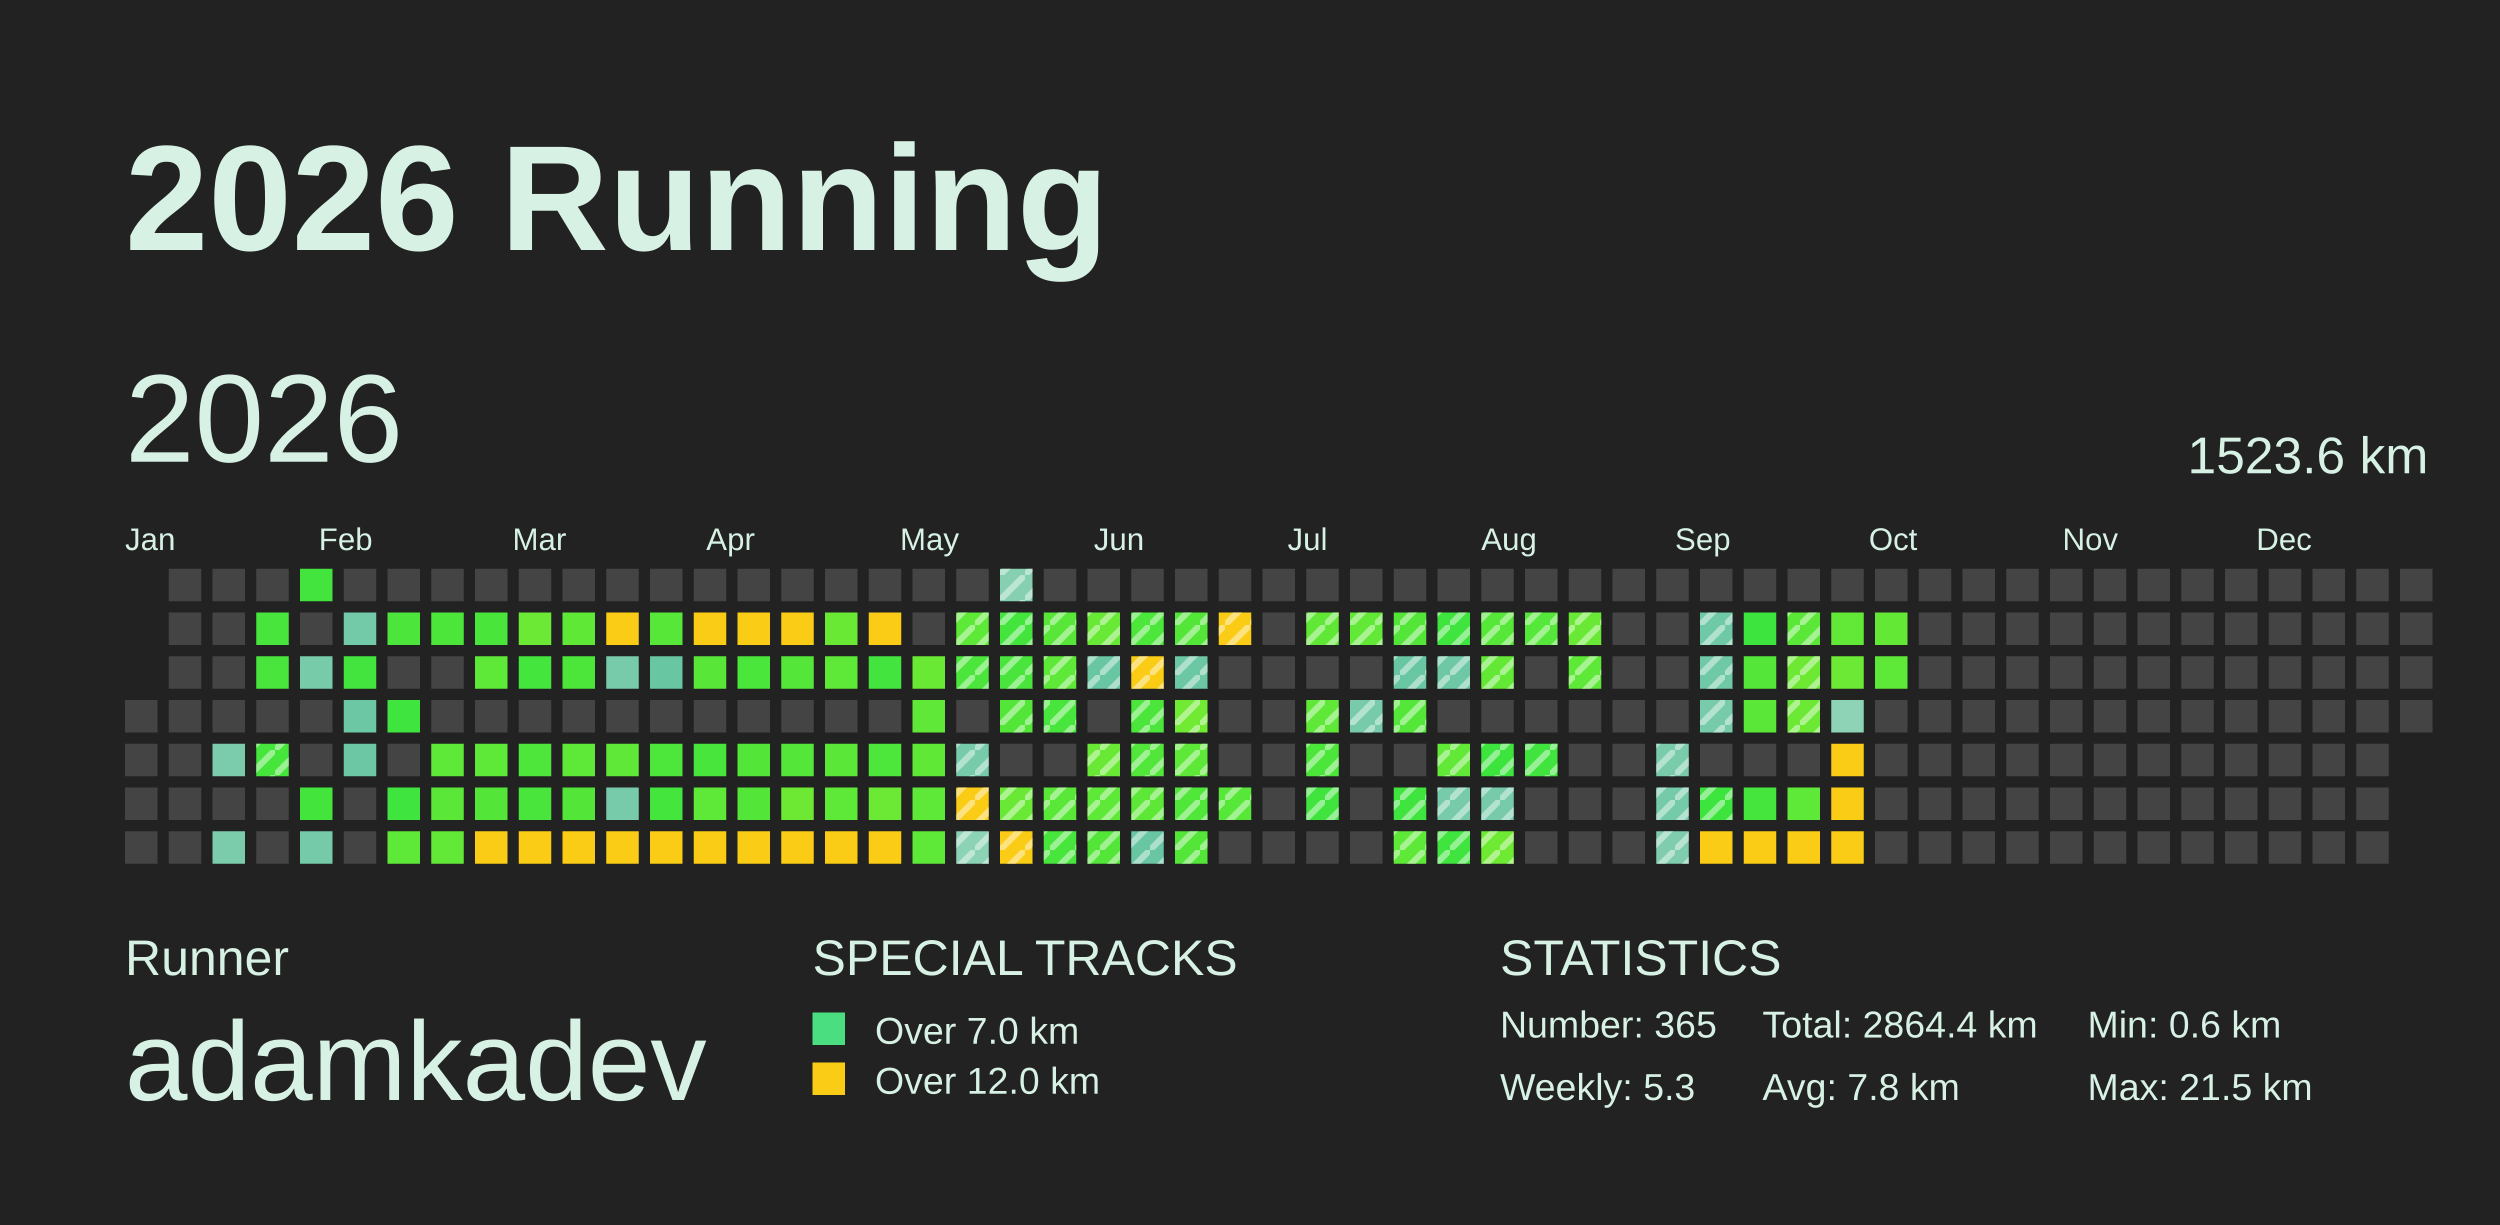
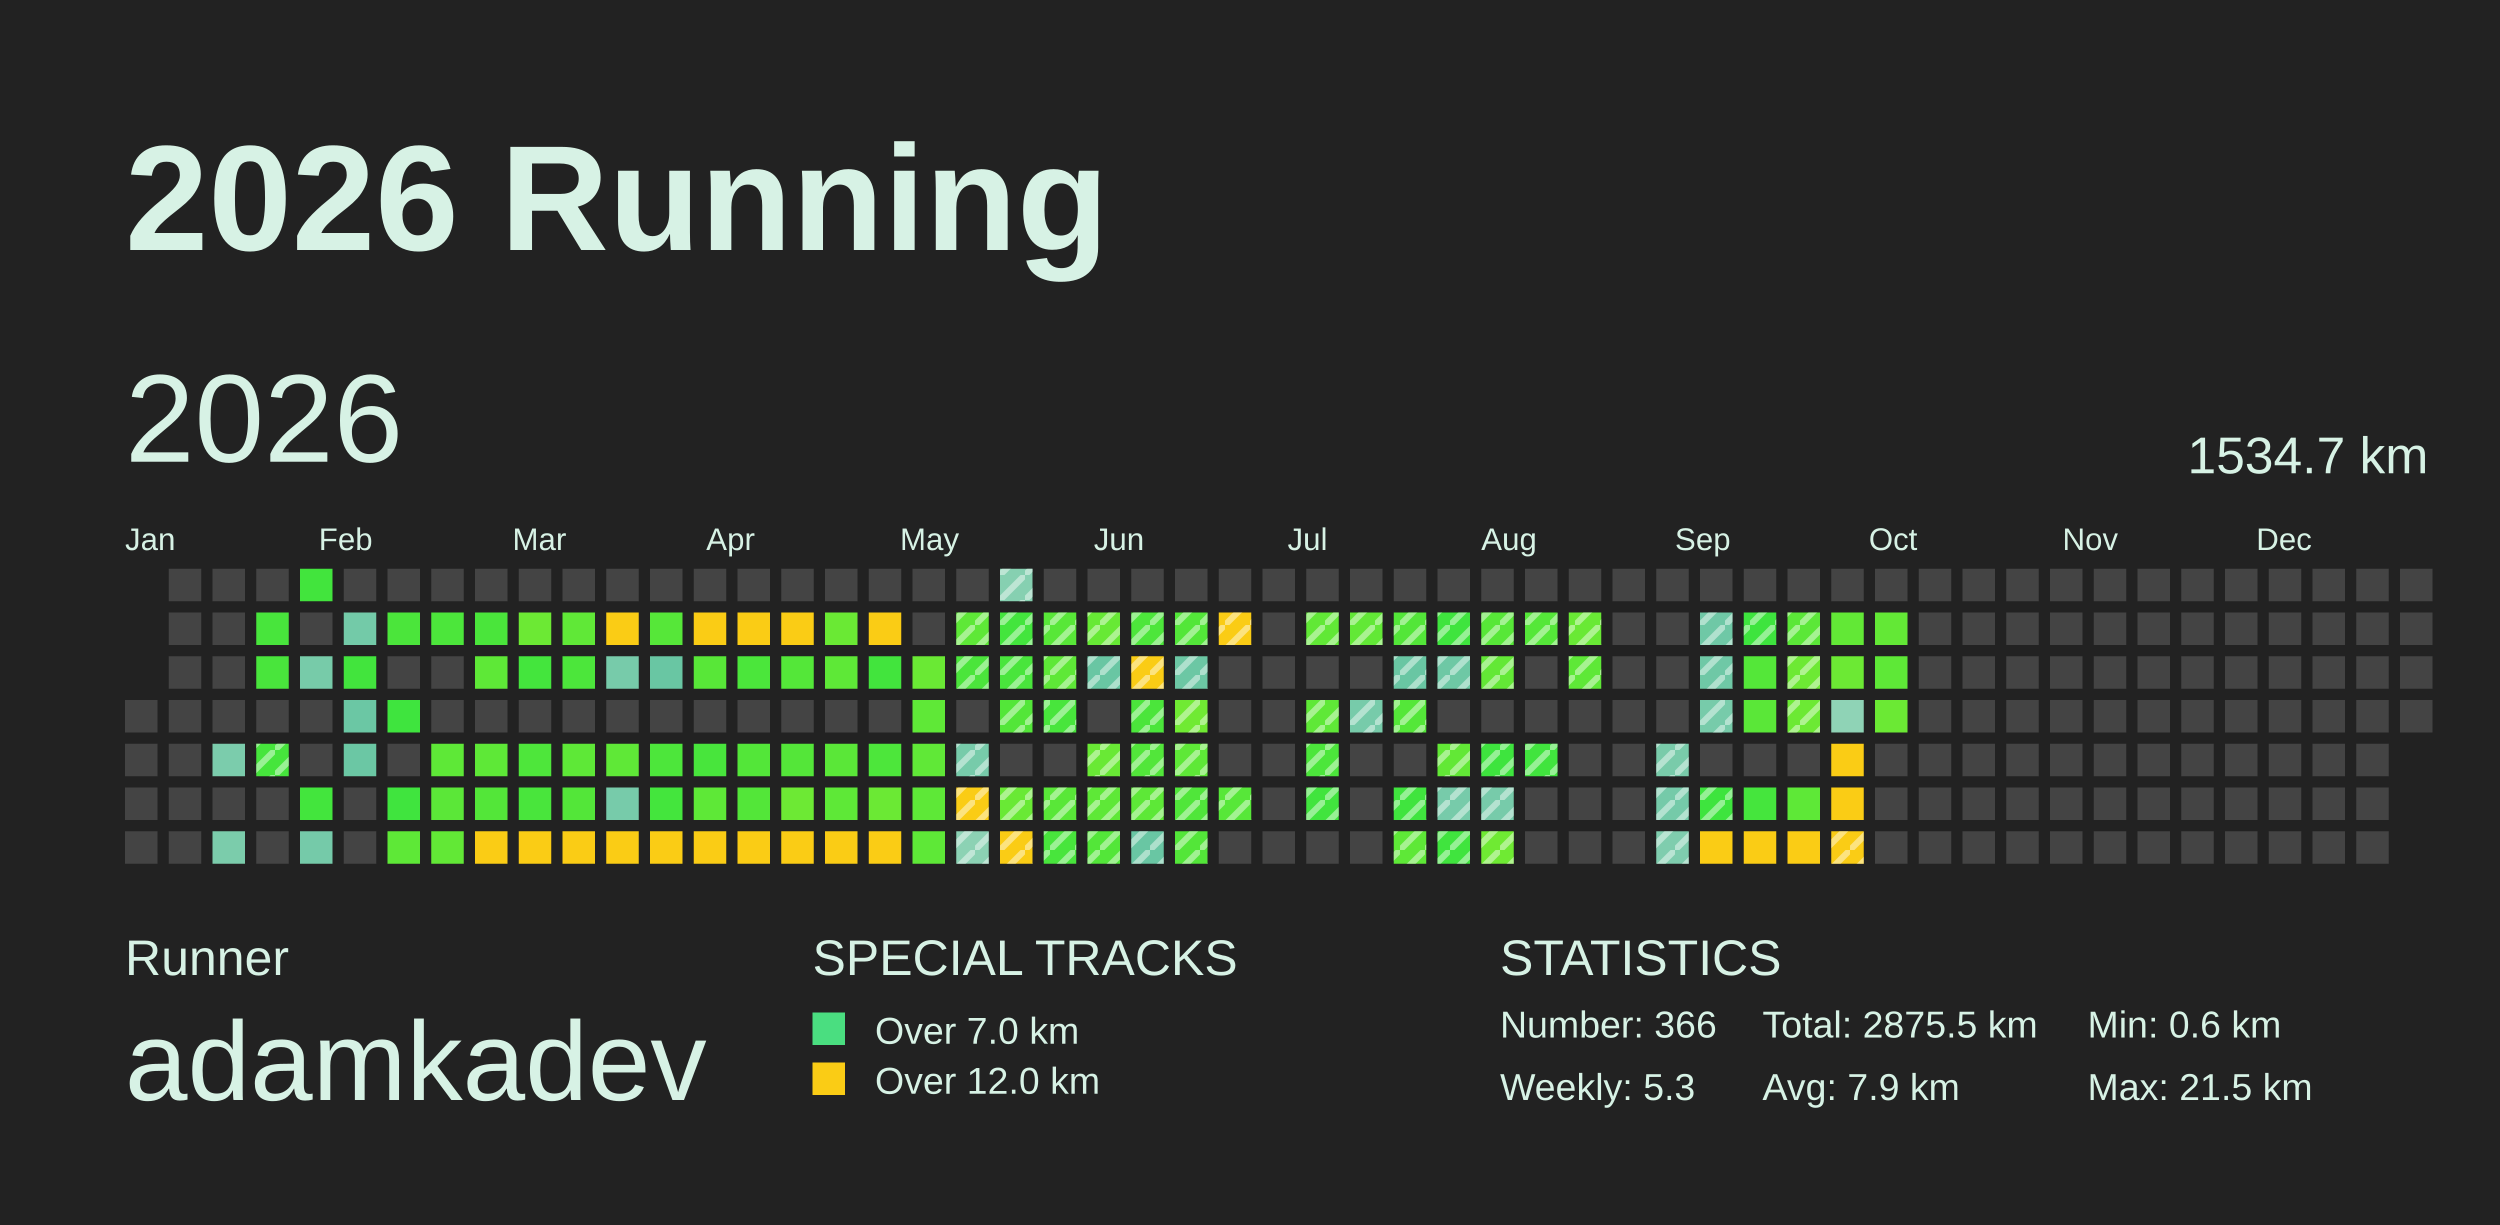
<svg xmlns="http://www.w3.org/2000/svg" baseProfile="full" height="98mm" version="1.1" viewBox="0,0,200,98" width="200mm">
  <defs>
    <pattern height="2" id="indoor-stripe" patternUnits="userSpaceOnUse" width="2">
      <line stroke="white" stroke-opacity="0.45" stroke-width="0.5" x1="0" x2="2" y1="2" y2="0" />
    </pattern>
  </defs>
  <rect fill="#222222" height="98" width="200" x="0" y="0" />
  <text fill="#D7F2E5" style="font-size:12px; font-family:Arial; font-weight:bold;" x="10" y="20">2026 Running</text>
  <text fill="#D7F2E5" style="font-size:4px; font-family:Arial" x="10" y="78">Runner</text>
  <text fill="#D7F2E5" style="font-size:9px; font-family:Arial" x="10" y="88">adamkadev</text>
  <text fill="#D7F2E5" style="font-size:4px; font-family:Arial" x="65" y="78">SPECIAL TRACKS</text>
  <rect fill="#4ADE80" height="2.6" width="2.6" x="65" y="81" />
  <text fill="#D7F2E5" style="font-size:3px; font-family:Arial" x="70" y="83.5">Over 7.0 km</text>
  <rect fill="#FACC15" height="2.6" width="2.6" x="65" y="85" />
  <text fill="#D7F2E5" style="font-size:3px; font-family:Arial" x="70" y="87.5">Over 12.0 km</text>
  <text fill="#D7F2E5" style="font-size:4px; font-family:Arial" x="120" y="78">STATISTICS</text>
-   <text fill="#D7F2E5" style="font-size:3px; font-family:Arial" x="120" y="83">Number: 365</text>
+   <text fill="#D7F2E5" style="font-size:3px; font-family:Arial" x="120" y="83">Number: 366</text>
  <text fill="#D7F2E5" style="font-size:3px; font-family:Arial" x="120" y="88">Weekly: 5.3</text>
-   <text fill="#D7F2E5" style="font-size:3px; font-family:Arial" x="141" y="83">Total: 2864.4 km</text>
-   <text fill="#D7F2E5" style="font-size:3px; font-family:Arial" x="141" y="88">Avg: 7.8 km</text>
+   <text fill="#D7F2E5" style="font-size:3px; font-family:Arial" x="141" y="83">Total: 2875.5 km</text>
+   <text fill="#D7F2E5" style="font-size:3px; font-family:Arial" x="141" y="88">Avg: 7.9 km</text>
  <text fill="#D7F2E5" style="font-size:3px; font-family:Arial" x="167" y="83">Min: 0.6 km</text>
  <text fill="#D7F2E5" style="font-size:3px; font-family:Arial" x="167" y="88">Max: 21.5 km</text>
  <text dominant-baseline="hanging" fill="#D7F2E5" style="font-size:10.0px; font-family:Arial;" x="10" y="30">2026</text>
-   <text dominant-baseline="hanging" fill="#D7F2E5" style="font-size:4.125px; font-family:Arial;" x="175" y="35">1523.6 km</text>
+   <text dominant-baseline="hanging" fill="#D7F2E5" style="font-size:4.125px; font-family:Arial;" x="175" y="35">1534.7 km</text>
  <text fill="#D7F2E5" style="font-size:2.5px; font-family:Arial" x="10.0" y="44">Jan</text>
  <text fill="#D7F2E5" style="font-size:2.5px; font-family:Arial" x="25.5" y="44">Feb</text>
  <text fill="#D7F2E5" style="font-size:2.5px; font-family:Arial" x="41.0" y="44">Mar</text>
  <text fill="#D7F2E5" style="font-size:2.5px; font-family:Arial" x="56.5" y="44">Apr</text>
  <text fill="#D7F2E5" style="font-size:2.5px; font-family:Arial" x="72.0" y="44">May</text>
  <text fill="#D7F2E5" style="font-size:2.5px; font-family:Arial" x="87.5" y="44">Jun</text>
  <text fill="#D7F2E5" style="font-size:2.5px; font-family:Arial" x="103.0" y="44">Jul</text>
  <text fill="#D7F2E5" style="font-size:2.5px; font-family:Arial" x="118.5" y="44">Aug</text>
  <text fill="#D7F2E5" style="font-size:2.5px; font-family:Arial" x="134.0" y="44">Sep</text>
  <text fill="#D7F2E5" style="font-size:2.5px; font-family:Arial" x="149.5" y="44">Oct</text>
  <text fill="#D7F2E5" style="font-size:2.5px; font-family:Arial" x="165.0" y="44">Nov</text>
  <text fill="#D7F2E5" style="font-size:2.5px; font-family:Arial" x="180.5" y="44">Dec</text>
  <rect fill="#444444" height="2.6" width="2.6" x="10.0" y="56.0" />
  <rect fill="#444444" height="2.6" width="2.6" x="10.0" y="59.5" />
  <rect fill="#444444" height="2.6" width="2.6" x="10.0" y="63.0" />
  <rect fill="#444444" height="2.6" width="2.6" x="10.0" y="66.5" />
  <rect fill="#444444" height="2.6" width="2.6" x="13.5" y="45.5" />
  <rect fill="#444444" height="2.6" width="2.6" x="13.5" y="49.0" />
  <rect fill="#444444" height="2.6" width="2.6" x="13.5" y="52.5" />
  <rect fill="#444444" height="2.6" width="2.6" x="13.5" y="56.0" />
  <rect fill="#444444" height="2.6" width="2.6" x="13.5" y="59.5" />
  <rect fill="#444444" height="2.6" width="2.6" x="13.5" y="63.0" />
  <rect fill="#444444" height="2.6" width="2.6" x="13.5" y="66.5" />
  <rect fill="#444444" height="2.6" width="2.6" x="17.0" y="45.5" />
  <rect fill="#444444" height="2.6" width="2.6" x="17.0" y="49.0" />
  <rect fill="#444444" height="2.6" width="2.6" x="17.0" y="52.5" />
  <rect fill="#444444" height="2.6" width="2.6" x="17.0" y="56.0" />
  <rect fill="#7bccac" height="2.6" width="2.6" x="17.0" y="59.5" />
  <rect fill="#444444" height="2.6" width="2.6" x="17.0" y="63.0" />
  <rect fill="#7bccab" height="2.6" width="2.6" x="17.0" y="66.5" />
  <rect fill="#444444" height="2.6" width="2.6" x="20.5" y="45.5" />
  <rect fill="#48e53c" height="2.6" width="2.6" x="20.5" y="49.0" />
  <rect fill="#49e53c" height="2.6" width="2.6" x="20.5" y="52.5" />
  <rect fill="#444444" height="2.6" width="2.6" x="20.5" y="56.0" />
  <rect fill="#46e53c" height="2.6" width="2.6" x="20.5" y="59.5" />
  <rect fill="url(#indoor-stripe)" height="2.6" style="pointer-events: none;" width="2.6" x="20.5" y="59.5" />
  <rect fill="#444444" height="2.6" width="2.6" x="20.5" y="63.0" />
  <rect fill="#444444" height="2.6" width="2.6" x="20.5" y="66.5" />
  <rect fill="#42e43d" height="2.6" width="2.6" x="24.0" y="45.5" />
  <rect fill="#444444" height="2.6" width="2.6" x="24.0" y="49.0" />
  <rect fill="#77cba9" height="2.6" width="2.6" x="24.0" y="52.5" />
  <rect fill="#444444" height="2.6" width="2.6" x="24.0" y="56.0" />
  <rect fill="#444444" height="2.6" width="2.6" x="24.0" y="59.5" />
  <rect fill="#43e53d" height="2.6" width="2.6" x="24.0" y="63.0" />
  <rect fill="#75caa9" height="2.6" width="2.6" x="24.0" y="66.5" />
  <rect fill="#444444" height="2.6" width="2.6" x="27.5" y="45.5" />
  <rect fill="#73caa8" height="2.6" width="2.6" x="27.5" y="49.0" />
  <rect fill="#42e43d" height="2.6" width="2.6" x="27.5" y="52.5" />
  <rect fill="#6bc7a4" height="2.6" width="2.6" x="27.5" y="56.0" />
  <rect fill="#6bc7a4" height="2.6" width="2.6" x="27.5" y="59.5" />
  <rect fill="#444444" height="2.6" width="2.6" x="27.5" y="63.0" />
  <rect fill="#444444" height="2.6" width="2.6" x="27.5" y="66.5" />
  <rect fill="#444444" height="2.6" width="2.6" x="31.0" y="45.5" />
  <rect fill="#4be53b" height="2.6" width="2.6" x="31.0" y="49.0" />
  <rect fill="#444444" height="2.6" width="2.6" x="31.0" y="52.5" />
  <rect fill="#3fe43e" height="2.6" width="2.6" x="31.0" y="56.0" />
  <rect fill="#444444" height="2.6" width="2.6" x="31.0" y="59.5" />
  <rect fill="#40e43e" height="2.6" width="2.6" x="31.0" y="63.0" />
  <rect fill="#5ee837" height="2.6" width="2.6" x="31.0" y="66.5" />
  <rect fill="#444444" height="2.6" width="2.6" x="34.5" y="45.5" />
  <rect fill="#4ce63b" height="2.6" width="2.6" x="34.5" y="49.0" />
  <rect fill="#444444" height="2.6" width="2.6" x="34.5" y="52.5" />
  <rect fill="#444444" height="2.6" width="2.6" x="34.5" y="56.0" />
  <rect fill="#5ee837" height="2.6" width="2.6" x="34.5" y="59.5" />
  <rect fill="#5be738" height="2.6" width="2.6" x="34.5" y="63.0" />
  <rect fill="#62e836" height="2.6" width="2.6" x="34.5" y="66.5" />
  <rect fill="#444444" height="2.6" width="2.6" x="38.0" y="45.5" />
  <rect fill="#4ae53b" height="2.6" width="2.6" x="38.0" y="49.0" />
  <rect fill="#5ee837" height="2.6" width="2.6" x="38.0" y="52.5" />
  <rect fill="#444444" height="2.6" width="2.6" x="38.0" y="56.0" />
  <rect fill="#5ee837" height="2.6" width="2.6" x="38.0" y="59.5" />
  <rect fill="#53e639" height="2.6" width="2.6" x="38.0" y="63.0" />
  <rect fill="#FACC15" height="2.6" width="2.6" x="38.0" y="66.5" />
  <rect fill="#444444" height="2.6" width="2.6" x="41.5" y="45.5" />
  <rect fill="#6ce934" height="2.6" width="2.6" x="41.5" y="49.0" />
  <rect fill="#44e53d" height="2.6" width="2.6" x="41.5" y="52.5" />
  <rect fill="#444444" height="2.6" width="2.6" x="41.5" y="56.0" />
  <rect fill="#4ee63b" height="2.6" width="2.6" x="41.5" y="59.5" />
  <rect fill="#49e53c" height="2.6" width="2.6" x="41.5" y="63.0" />
  <rect fill="#FACC15" height="2.6" width="2.6" x="41.5" y="66.5" />
  <rect fill="#444444" height="2.6" width="2.6" x="45.0" y="45.5" />
  <rect fill="#60e837" height="2.6" width="2.6" x="45.0" y="49.0" />
  <rect fill="#4ce63b" height="2.6" width="2.6" x="45.0" y="52.5" />
  <rect fill="#444444" height="2.6" width="2.6" x="45.0" y="56.0" />
  <rect fill="#5ee837" height="2.6" width="2.6" x="45.0" y="59.5" />
  <rect fill="#53e639" height="2.6" width="2.6" x="45.0" y="63.0" />
  <rect fill="#FACC15" height="2.6" width="2.6" x="45.0" y="66.5" />
  <rect fill="#444444" height="2.6" width="2.6" x="48.5" y="45.5" />
  <rect fill="#FACC15" height="2.6" width="2.6" x="48.5" y="49.0" />
  <rect fill="#77cbaa" height="2.6" width="2.6" x="48.5" y="52.5" />
  <rect fill="#444444" height="2.6" width="2.6" x="48.5" y="56.0" />
  <rect fill="#5fe837" height="2.6" width="2.6" x="48.5" y="59.5" />
  <rect fill="#77cbaa" height="2.6" width="2.6" x="48.5" y="63.0" />
  <rect fill="#FACC15" height="2.6" width="2.6" x="48.5" y="66.5" />
  <rect fill="#444444" height="2.6" width="2.6" x="52.0" y="45.5" />
  <rect fill="#56e739" height="2.6" width="2.6" x="52.0" y="49.0" />
  <rect fill="#69c6a3" height="2.6" width="2.6" x="52.0" y="52.5" />
  <rect fill="#444444" height="2.6" width="2.6" x="52.0" y="56.0" />
  <rect fill="#4de63b" height="2.6" width="2.6" x="52.0" y="59.5" />
  <rect fill="#44e53d" height="2.6" width="2.6" x="52.0" y="63.0" />
  <rect fill="#FACC15" height="2.6" width="2.6" x="52.0" y="66.5" />
  <rect fill="#444444" height="2.6" width="2.6" x="55.5" y="45.5" />
  <rect fill="#FACC15" height="2.6" width="2.6" x="55.5" y="49.0" />
  <rect fill="#58e738" height="2.6" width="2.6" x="55.5" y="52.5" />
  <rect fill="#444444" height="2.6" width="2.6" x="55.5" y="56.0" />
  <rect fill="#48e53c" height="2.6" width="2.6" x="55.5" y="59.5" />
  <rect fill="#5ee837" height="2.6" width="2.6" x="55.5" y="63.0" />
  <rect fill="#FACC15" height="2.6" width="2.6" x="55.5" y="66.5" />
  <rect fill="#444444" height="2.6" width="2.6" x="59.0" y="45.5" />
  <rect fill="#FACC15" height="2.6" width="2.6" x="59.0" y="49.0" />
  <rect fill="#4be63b" height="2.6" width="2.6" x="59.0" y="52.5" />
  <rect fill="#444444" height="2.6" width="2.6" x="59.0" y="56.0" />
  <rect fill="#53e639" height="2.6" width="2.6" x="59.0" y="59.5" />
  <rect fill="#53e639" height="2.6" width="2.6" x="59.0" y="63.0" />
  <rect fill="#FACC15" height="2.6" width="2.6" x="59.0" y="66.5" />
  <rect fill="#444444" height="2.6" width="2.6" x="62.5" y="45.5" />
  <rect fill="#FACC15" height="2.6" width="2.6" x="62.5" y="49.0" />
  <rect fill="#54e739" height="2.6" width="2.6" x="62.5" y="52.5" />
  <rect fill="#444444" height="2.6" width="2.6" x="62.5" y="56.0" />
  <rect fill="#54e639" height="2.6" width="2.6" x="62.5" y="59.5" />
  <rect fill="#6de934" height="2.6" width="2.6" x="62.5" y="63.0" />
  <rect fill="#FACC15" height="2.6" width="2.6" x="62.5" y="66.5" />
  <rect fill="#444444" height="2.6" width="2.6" x="66.0" y="45.5" />
  <rect fill="#6ae934" height="2.6" width="2.6" x="66.0" y="49.0" />
  <rect fill="#5ee837" height="2.6" width="2.6" x="66.0" y="52.5" />
  <rect fill="#444444" height="2.6" width="2.6" x="66.0" y="56.0" />
  <rect fill="#5ae738" height="2.6" width="2.6" x="66.0" y="59.5" />
  <rect fill="#5ee837" height="2.6" width="2.6" x="66.0" y="63.0" />
  <rect fill="#FACC15" height="2.6" width="2.6" x="66.0" y="66.5" />
  <rect fill="#444444" height="2.6" width="2.6" x="69.5" y="45.5" />
  <rect fill="#FACC15" height="2.6" width="2.6" x="69.5" y="49.0" />
  <rect fill="#42e43d" height="2.6" width="2.6" x="69.5" y="52.5" />
  <rect fill="#444444" height="2.6" width="2.6" x="69.5" y="56.0" />
  <rect fill="#4de63b" height="2.6" width="2.6" x="69.5" y="59.5" />
  <rect fill="#6be934" height="2.6" width="2.6" x="69.5" y="63.0" />
  <rect fill="#FACC15" height="2.6" width="2.6" x="69.5" y="66.5" />
  <rect fill="#444444" height="2.6" width="2.6" x="73.0" y="45.5" />
  <rect fill="#444444" height="2.6" width="2.6" x="73.0" y="49.0" />
  <rect fill="#6ae934" height="2.6" width="2.6" x="73.0" y="52.5" />
  <rect fill="#5fe837" height="2.6" width="2.6" x="73.0" y="56.0" />
  <rect fill="#60e837" height="2.6" width="2.6" x="73.0" y="59.5" />
  <rect fill="#5ee837" height="2.6" width="2.6" x="73.0" y="63.0" />
  <rect fill="#5ee837" height="2.6" width="2.6" x="73.0" y="66.5" />
  <rect fill="#444444" height="2.6" width="2.6" x="76.5" y="45.5" />
  <rect fill="#5ee837" height="2.6" width="2.6" x="76.5" y="49.0" />
  <rect fill="url(#indoor-stripe)" height="2.6" style="pointer-events: none;" width="2.6" x="76.5" y="49.0" />
  <rect fill="#4be53b" height="2.6" width="2.6" x="76.5" y="52.5" />
  <rect fill="url(#indoor-stripe)" height="2.6" style="pointer-events: none;" width="2.6" x="76.5" y="52.5" />
  <rect fill="#444444" height="2.6" width="2.6" x="76.5" y="56.0" />
  <rect fill="#77cbaa" height="2.6" width="2.6" x="76.5" y="59.5" />
  <rect fill="url(#indoor-stripe)" height="2.6" style="pointer-events: none;" width="2.6" x="76.5" y="59.5" />
  <rect fill="#FACC15" height="2.6" width="2.6" x="76.5" y="63.0" />
  <rect fill="url(#indoor-stripe)" height="2.6" style="pointer-events: none;" width="2.6" x="76.5" y="63.0" />
  <rect fill="#8cd2b4" height="2.6" width="2.6" x="76.5" y="66.5" />
  <rect fill="url(#indoor-stripe)" height="2.6" style="pointer-events: none;" width="2.6" x="76.5" y="66.5" />
  <rect fill="#86d0b1" height="2.6" width="2.6" x="80.0" y="45.5" />
  <rect fill="url(#indoor-stripe)" height="2.6" style="pointer-events: none;" width="2.6" x="80.0" y="45.5" />
  <rect fill="#43e53d" height="2.6" width="2.6" x="80.0" y="49.0" />
  <rect fill="url(#indoor-stripe)" height="2.6" style="pointer-events: none;" width="2.6" x="80.0" y="49.0" />
  <rect fill="#49e53c" height="2.6" width="2.6" x="80.0" y="52.5" />
  <rect fill="url(#indoor-stripe)" height="2.6" style="pointer-events: none;" width="2.6" x="80.0" y="52.5" />
  <rect fill="#53e639" height="2.6" width="2.6" x="80.0" y="56.0" />
  <rect fill="url(#indoor-stripe)" height="2.6" style="pointer-events: none;" width="2.6" x="80.0" y="56.0" />
  <rect fill="#444444" height="2.6" width="2.6" x="80.0" y="59.5" />
  <rect fill="#69e935" height="2.6" width="2.6" x="80.0" y="63.0" />
  <rect fill="url(#indoor-stripe)" height="2.6" style="pointer-events: none;" width="2.6" x="80.0" y="63.0" />
  <rect fill="#FACC15" height="2.6" width="2.6" x="80.0" y="66.5" />
  <rect fill="url(#indoor-stripe)" height="2.6" style="pointer-events: none;" width="2.6" x="80.0" y="66.5" />
  <rect fill="#444444" height="2.6" width="2.6" x="83.5" y="45.5" />
  <rect fill="#58e738" height="2.6" width="2.6" x="83.5" y="49.0" />
  <rect fill="url(#indoor-stripe)" height="2.6" style="pointer-events: none;" width="2.6" x="83.5" y="49.0" />
  <rect fill="#5ee837" height="2.6" width="2.6" x="83.5" y="52.5" />
  <rect fill="url(#indoor-stripe)" height="2.6" style="pointer-events: none;" width="2.6" x="83.5" y="52.5" />
  <rect fill="#48e53c" height="2.6" width="2.6" x="83.5" y="56.0" />
  <rect fill="url(#indoor-stripe)" height="2.6" style="pointer-events: none;" width="2.6" x="83.5" y="56.0" />
  <rect fill="#444444" height="2.6" width="2.6" x="83.5" y="59.5" />
  <rect fill="#59e738" height="2.6" width="2.6" x="83.5" y="63.0" />
  <rect fill="url(#indoor-stripe)" height="2.6" style="pointer-events: none;" width="2.6" x="83.5" y="63.0" />
  <rect fill="#48e53c" height="2.6" width="2.6" x="83.5" y="66.5" />
  <rect fill="url(#indoor-stripe)" height="2.6" style="pointer-events: none;" width="2.6" x="83.5" y="66.5" />
  <rect fill="#444444" height="2.6" width="2.6" x="87.0" y="45.5" />
  <rect fill="#67e935" height="2.6" width="2.6" x="87.0" y="49.0" />
  <rect fill="url(#indoor-stripe)" height="2.6" style="pointer-events: none;" width="2.6" x="87.0" y="49.0" />
  <rect fill="#69c6a3" height="2.6" width="2.6" x="87.0" y="52.5" />
  <rect fill="url(#indoor-stripe)" height="2.6" style="pointer-events: none;" width="2.6" x="87.0" y="52.5" />
  <rect fill="#444444" height="2.6" width="2.6" x="87.0" y="56.0" />
  <rect fill="#69e935" height="2.6" width="2.6" x="87.0" y="59.5" />
  <rect fill="url(#indoor-stripe)" height="2.6" style="pointer-events: none;" width="2.6" x="87.0" y="59.5" />
  <rect fill="#5ee837" height="2.6" width="2.6" x="87.0" y="63.0" />
  <rect fill="url(#indoor-stripe)" height="2.6" style="pointer-events: none;" width="2.6" x="87.0" y="63.0" />
  <rect fill="#53e639" height="2.6" width="2.6" x="87.0" y="66.5" />
  <rect fill="url(#indoor-stripe)" height="2.6" style="pointer-events: none;" width="2.6" x="87.0" y="66.5" />
  <rect fill="#444444" height="2.6" width="2.6" x="90.5" y="45.5" />
  <rect fill="#4de63b" height="2.6" width="2.6" x="90.5" y="49.0" />
  <rect fill="url(#indoor-stripe)" height="2.6" style="pointer-events: none;" width="2.6" x="90.5" y="49.0" />
  <rect fill="#FACC15" height="2.6" width="2.6" x="90.5" y="52.5" />
  <rect fill="url(#indoor-stripe)" height="2.6" style="pointer-events: none;" width="2.6" x="90.5" y="52.5" />
  <rect fill="#4be53b" height="2.6" width="2.6" x="90.5" y="56.0" />
  <rect fill="url(#indoor-stripe)" height="2.6" style="pointer-events: none;" width="2.6" x="90.5" y="56.0" />
  <rect fill="#52e63a" height="2.6" width="2.6" x="90.5" y="59.5" />
  <rect fill="url(#indoor-stripe)" height="2.6" style="pointer-events: none;" width="2.6" x="90.5" y="59.5" />
  <rect fill="#5de837" height="2.6" width="2.6" x="90.5" y="63.0" />
  <rect fill="url(#indoor-stripe)" height="2.6" style="pointer-events: none;" width="2.6" x="90.5" y="63.0" />
  <rect fill="#69c6a3" height="2.6" width="2.6" x="90.5" y="66.5" />
  <rect fill="url(#indoor-stripe)" height="2.6" style="pointer-events: none;" width="2.6" x="90.5" y="66.5" />
  <rect fill="#444444" height="2.6" width="2.6" x="94.0" y="45.5" />
  <rect fill="#53e639" height="2.6" width="2.6" x="94.0" y="49.0" />
  <rect fill="url(#indoor-stripe)" height="2.6" style="pointer-events: none;" width="2.6" x="94.0" y="49.0" />
  <rect fill="#6cc7a4" height="2.6" width="2.6" x="94.0" y="52.5" />
  <rect fill="url(#indoor-stripe)" height="2.6" style="pointer-events: none;" width="2.6" x="94.0" y="52.5" />
  <rect fill="#70ea33" height="2.6" width="2.6" x="94.0" y="56.0" />
  <rect fill="url(#indoor-stripe)" height="2.6" style="pointer-events: none;" width="2.6" x="94.0" y="56.0" />
  <rect fill="#5ee837" height="2.6" width="2.6" x="94.0" y="59.5" />
  <rect fill="url(#indoor-stripe)" height="2.6" style="pointer-events: none;" width="2.6" x="94.0" y="59.5" />
  <rect fill="#50e63a" height="2.6" width="2.6" x="94.0" y="63.0" />
  <rect fill="url(#indoor-stripe)" height="2.6" style="pointer-events: none;" width="2.6" x="94.0" y="63.0" />
  <rect fill="#53e639" height="2.6" width="2.6" x="94.0" y="66.5" />
  <rect fill="url(#indoor-stripe)" height="2.6" style="pointer-events: none;" width="2.6" x="94.0" y="66.5" />
  <rect fill="#444444" height="2.6" width="2.6" x="97.5" y="45.5" />
  <rect fill="#FACC15" height="2.6" width="2.6" x="97.5" y="49.0" />
  <rect fill="url(#indoor-stripe)" height="2.6" style="pointer-events: none;" width="2.6" x="97.5" y="49.0" />
  <rect fill="#444444" height="2.6" width="2.6" x="97.5" y="52.5" />
  <rect fill="#444444" height="2.6" width="2.6" x="97.5" y="56.0" />
  <rect fill="#444444" height="2.6" width="2.6" x="97.5" y="59.5" />
  <rect fill="#57e739" height="2.6" width="2.6" x="97.5" y="63.0" />
  <rect fill="url(#indoor-stripe)" height="2.6" style="pointer-events: none;" width="2.6" x="97.5" y="63.0" />
  <rect fill="#444444" height="2.6" width="2.6" x="97.5" y="66.5" />
  <rect fill="#444444" height="2.6" width="2.6" x="101.0" y="45.5" />
  <rect fill="#444444" height="2.6" width="2.6" x="101.0" y="49.0" />
  <rect fill="#444444" height="2.6" width="2.6" x="101.0" y="52.5" />
  <rect fill="#444444" height="2.6" width="2.6" x="101.0" y="56.0" />
  <rect fill="#444444" height="2.6" width="2.6" x="101.0" y="59.5" />
  <rect fill="#444444" height="2.6" width="2.6" x="101.0" y="63.0" />
  <rect fill="#444444" height="2.6" width="2.6" x="101.0" y="66.5" />
  <rect fill="#444444" height="2.6" width="2.6" x="104.5" y="45.5" />
  <rect fill="#61e836" height="2.6" width="2.6" x="104.5" y="49.0" />
  <rect fill="url(#indoor-stripe)" height="2.6" style="pointer-events: none;" width="2.6" x="104.5" y="49.0" />
  <rect fill="#444444" height="2.6" width="2.6" x="104.5" y="52.5" />
  <rect fill="#5fe837" height="2.6" width="2.6" x="104.5" y="56.0" />
  <rect fill="url(#indoor-stripe)" height="2.6" style="pointer-events: none;" width="2.6" x="104.5" y="56.0" />
  <rect fill="#4ce63b" height="2.6" width="2.6" x="104.5" y="59.5" />
  <rect fill="url(#indoor-stripe)" height="2.6" style="pointer-events: none;" width="2.6" x="104.5" y="59.5" />
  <rect fill="#41e43e" height="2.6" width="2.6" x="104.5" y="63.0" />
  <rect fill="url(#indoor-stripe)" height="2.6" style="pointer-events: none;" width="2.6" x="104.5" y="63.0" />
  <rect fill="#444444" height="2.6" width="2.6" x="104.5" y="66.5" />
  <rect fill="#444444" height="2.6" width="2.6" x="108.0" y="45.5" />
  <rect fill="#62e836" height="2.6" width="2.6" x="108.0" y="49.0" />
  <rect fill="url(#indoor-stripe)" height="2.6" style="pointer-events: none;" width="2.6" x="108.0" y="49.0" />
  <rect fill="#444444" height="2.6" width="2.6" x="108.0" y="52.5" />
  <rect fill="#77cbaa" height="2.6" width="2.6" x="108.0" y="56.0" />
  <rect fill="url(#indoor-stripe)" height="2.6" style="pointer-events: none;" width="2.6" x="108.0" y="56.0" />
  <rect fill="#444444" height="2.6" width="2.6" x="108.0" y="59.5" />
  <rect fill="#444444" height="2.6" width="2.6" x="108.0" y="63.0" />
  <rect fill="#444444" height="2.6" width="2.6" x="108.0" y="66.5" />
  <rect fill="#444444" height="2.6" width="2.6" x="111.5" y="45.5" />
  <rect fill="#53e639" height="2.6" width="2.6" x="111.5" y="49.0" />
  <rect fill="url(#indoor-stripe)" height="2.6" style="pointer-events: none;" width="2.6" x="111.5" y="49.0" />
  <rect fill="#69c6a3" height="2.6" width="2.6" x="111.5" y="52.5" />
  <rect fill="url(#indoor-stripe)" height="2.6" style="pointer-events: none;" width="2.6" x="111.5" y="52.5" />
  <rect fill="#54e739" height="2.6" width="2.6" x="111.5" y="56.0" />
  <rect fill="url(#indoor-stripe)" height="2.6" style="pointer-events: none;" width="2.6" x="111.5" y="56.0" />
  <rect fill="#444444" height="2.6" width="2.6" x="111.5" y="59.5" />
  <rect fill="#40e43e" height="2.6" width="2.6" x="111.5" y="63.0" />
  <rect fill="url(#indoor-stripe)" height="2.6" style="pointer-events: none;" width="2.6" x="111.5" y="63.0" />
  <rect fill="#5ee837" height="2.6" width="2.6" x="111.5" y="66.5" />
  <rect fill="url(#indoor-stripe)" height="2.6" style="pointer-events: none;" width="2.6" x="111.5" y="66.5" />
  <rect fill="#444444" height="2.6" width="2.6" x="115.0" y="45.5" />
  <rect fill="#3fe43e" height="2.6" width="2.6" x="115.0" y="49.0" />
  <rect fill="url(#indoor-stripe)" height="2.6" style="pointer-events: none;" width="2.6" x="115.0" y="49.0" />
  <rect fill="#6ec8a5" height="2.6" width="2.6" x="115.0" y="52.5" />
  <rect fill="url(#indoor-stripe)" height="2.6" style="pointer-events: none;" width="2.6" x="115.0" y="52.5" />
  <rect fill="#444444" height="2.6" width="2.6" x="115.0" y="56.0" />
  <rect fill="#62e836" height="2.6" width="2.6" x="115.0" y="59.5" />
  <rect fill="url(#indoor-stripe)" height="2.6" style="pointer-events: none;" width="2.6" x="115.0" y="59.5" />
  <rect fill="#77cbaa" height="2.6" width="2.6" x="115.0" y="63.0" />
  <rect fill="url(#indoor-stripe)" height="2.6" style="pointer-events: none;" width="2.6" x="115.0" y="63.0" />
  <rect fill="#40e43e" height="2.6" width="2.6" x="115.0" y="66.5" />
  <rect fill="url(#indoor-stripe)" height="2.6" style="pointer-events: none;" width="2.6" x="115.0" y="66.5" />
  <rect fill="#444444" height="2.6" width="2.6" x="118.5" y="45.5" />
  <rect fill="#57e738" height="2.6" width="2.6" x="118.5" y="49.0" />
  <rect fill="url(#indoor-stripe)" height="2.6" style="pointer-events: none;" width="2.6" x="118.5" y="49.0" />
  <rect fill="#63e836" height="2.6" width="2.6" x="118.5" y="52.5" />
  <rect fill="url(#indoor-stripe)" height="2.6" style="pointer-events: none;" width="2.6" x="118.5" y="52.5" />
  <rect fill="#444444" height="2.6" width="2.6" x="118.5" y="56.0" />
  <rect fill="#3ee43e" height="2.6" width="2.6" x="118.5" y="59.5" />
  <rect fill="url(#indoor-stripe)" height="2.6" style="pointer-events: none;" width="2.6" x="118.5" y="59.5" />
  <rect fill="#77cbaa" height="2.6" width="2.6" x="118.5" y="63.0" />
  <rect fill="url(#indoor-stripe)" height="2.6" style="pointer-events: none;" width="2.6" x="118.5" y="63.0" />
  <rect fill="#6fea33" height="2.6" width="2.6" x="118.5" y="66.5" />
  <rect fill="url(#indoor-stripe)" height="2.6" style="pointer-events: none;" width="2.6" x="118.5" y="66.5" />
  <rect fill="#444444" height="2.6" width="2.6" x="122.0" y="45.5" />
  <rect fill="#55e739" height="2.6" width="2.6" x="122.0" y="49.0" />
  <rect fill="url(#indoor-stripe)" height="2.6" style="pointer-events: none;" width="2.6" x="122.0" y="49.0" />
  <rect fill="#444444" height="2.6" width="2.6" x="122.0" y="52.5" />
  <rect fill="#444444" height="2.6" width="2.6" x="122.0" y="56.0" />
  <rect fill="#41e43e" height="2.6" width="2.6" x="122.0" y="59.5" />
  <rect fill="url(#indoor-stripe)" height="2.6" style="pointer-events: none;" width="2.6" x="122.0" y="59.5" />
  <rect fill="#444444" height="2.6" width="2.6" x="122.0" y="63.0" />
  <rect fill="#444444" height="2.6" width="2.6" x="122.0" y="66.5" />
  <rect fill="#444444" height="2.6" width="2.6" x="125.5" y="45.5" />
  <rect fill="#69e935" height="2.6" width="2.6" x="125.5" y="49.0" />
  <rect fill="url(#indoor-stripe)" height="2.6" style="pointer-events: none;" width="2.6" x="125.5" y="49.0" />
  <rect fill="#5ee837" height="2.6" width="2.6" x="125.5" y="52.5" />
  <rect fill="url(#indoor-stripe)" height="2.6" style="pointer-events: none;" width="2.6" x="125.5" y="52.5" />
  <rect fill="#444444" height="2.6" width="2.6" x="125.5" y="56.0" />
  <rect fill="#444444" height="2.6" width="2.6" x="125.5" y="59.5" />
  <rect fill="#444444" height="2.6" width="2.6" x="125.5" y="63.0" />
  <rect fill="#444444" height="2.6" width="2.6" x="125.5" y="66.5" />
  <rect fill="#444444" height="2.6" width="2.6" x="129.0" y="45.5" />
  <rect fill="#444444" height="2.6" width="2.6" x="129.0" y="49.0" />
  <rect fill="#444444" height="2.6" width="2.6" x="129.0" y="52.5" />
  <rect fill="#444444" height="2.6" width="2.6" x="129.0" y="56.0" />
  <rect fill="#444444" height="2.6" width="2.6" x="129.0" y="59.5" />
  <rect fill="#444444" height="2.6" width="2.6" x="129.0" y="63.0" />
  <rect fill="#444444" height="2.6" width="2.6" x="129.0" y="66.5" />
  <rect fill="#444444" height="2.6" width="2.6" x="132.5" y="45.5" />
  <rect fill="#444444" height="2.6" width="2.6" x="132.5" y="49.0" />
  <rect fill="#444444" height="2.6" width="2.6" x="132.5" y="52.5" />
  <rect fill="#444444" height="2.6" width="2.6" x="132.5" y="56.0" />
  <rect fill="#79cbaa" height="2.6" width="2.6" x="132.5" y="59.5" />
  <rect fill="url(#indoor-stripe)" height="2.6" style="pointer-events: none;" width="2.6" x="132.5" y="59.5" />
  <rect fill="#75caa9" height="2.6" width="2.6" x="132.5" y="63.0" />
  <rect fill="url(#indoor-stripe)" height="2.6" style="pointer-events: none;" width="2.6" x="132.5" y="63.0" />
  <rect fill="#7fcdae" height="2.6" width="2.6" x="132.5" y="66.5" />
  <rect fill="url(#indoor-stripe)" height="2.6" style="pointer-events: none;" width="2.6" x="132.5" y="66.5" />
  <rect fill="#444444" height="2.6" width="2.6" x="136.0" y="45.5" />
  <rect fill="#6fc8a6" height="2.6" width="2.6" x="136.0" y="49.0" />
  <rect fill="url(#indoor-stripe)" height="2.6" style="pointer-events: none;" width="2.6" x="136.0" y="49.0" />
  <rect fill="#6fc8a6" height="2.6" width="2.6" x="136.0" y="52.5" />
  <rect fill="url(#indoor-stripe)" height="2.6" style="pointer-events: none;" width="2.6" x="136.0" y="52.5" />
  <rect fill="#77cbaa" height="2.6" width="2.6" x="136.0" y="56.0" />
  <rect fill="url(#indoor-stripe)" height="2.6" style="pointer-events: none;" width="2.6" x="136.0" y="56.0" />
  <rect fill="#444444" height="2.6" width="2.6" x="136.0" y="59.5" />
  <rect fill="#3ee43e" height="2.6" width="2.6" x="136.0" y="63.0" />
  <rect fill="url(#indoor-stripe)" height="2.6" style="pointer-events: none;" width="2.6" x="136.0" y="63.0" />
  <rect fill="#FACC15" height="2.6" width="2.6" x="136.0" y="66.5" />
  <rect fill="#444444" height="2.6" width="2.6" x="139.5" y="45.5" />
  <rect fill="#3ee43e" height="2.6" width="2.6" x="139.5" y="49.0" />
+   <rect fill="url(#indoor-stripe)" height="2.6" style="pointer-events: none;" width="2.6" x="139.5" y="49.0" />
  <rect fill="#54e739" height="2.6" width="2.6" x="139.5" y="52.5" />
  <rect fill="#5ae738" height="2.6" width="2.6" x="139.5" y="56.0" />
  <rect fill="#444444" height="2.6" width="2.6" x="139.5" y="59.5" />
  <rect fill="#45e53d" height="2.6" width="2.6" x="139.5" y="63.0" />
  <rect fill="#FACC15" height="2.6" width="2.6" x="139.5" y="66.5" />
  <rect fill="#444444" height="2.6" width="2.6" x="143.0" y="45.5" />
  <rect fill="#5be738" height="2.6" width="2.6" x="143.0" y="49.0" />
  <rect fill="url(#indoor-stripe)" height="2.6" style="pointer-events: none;" width="2.6" x="143.0" y="49.0" />
  <rect fill="#6de934" height="2.6" width="2.6" x="143.0" y="52.5" />
  <rect fill="url(#indoor-stripe)" height="2.6" style="pointer-events: none;" width="2.6" x="143.0" y="52.5" />
  <rect fill="#6ce934" height="2.6" width="2.6" x="143.0" y="56.0" />
  <rect fill="url(#indoor-stripe)" height="2.6" style="pointer-events: none;" width="2.6" x="143.0" y="56.0" />
  <rect fill="#444444" height="2.6" width="2.6" x="143.0" y="59.5" />
  <rect fill="#5ee837" height="2.6" width="2.6" x="143.0" y="63.0" />
  <rect fill="#FACC15" height="2.6" width="2.6" x="143.0" y="66.5" />
  <rect fill="#444444" height="2.6" width="2.6" x="146.5" y="45.5" />
  <rect fill="#62e836" height="2.6" width="2.6" x="146.5" y="49.0" />
  <rect fill="#6ce934" height="2.6" width="2.6" x="146.5" y="52.5" />
  <rect fill="#8fd3b6" height="2.6" width="2.6" x="146.5" y="56.0" />
  <rect fill="#FACC15" height="2.6" width="2.6" x="146.5" y="59.5" />
  <rect fill="#FACC15" height="2.6" width="2.6" x="146.5" y="63.0" />
  <rect fill="#FACC15" height="2.6" width="2.6" x="146.5" y="66.5" />
+   <rect fill="url(#indoor-stripe)" height="2.6" style="pointer-events: none;" width="2.6" x="146.5" y="66.5" />
  <rect fill="#444444" height="2.6" width="2.6" x="150.0" y="45.5" />
  <rect fill="#63e836" height="2.6" width="2.6" x="150.0" y="49.0" />
  <rect fill="#5ee837" height="2.6" width="2.6" x="150.0" y="52.5" />
-   <rect fill="#444444" height="2.6" width="2.6" x="150.0" y="56.0" />
+   <rect fill="#6be934" height="2.6" width="2.6" x="150.0" y="56.0" />
  <rect fill="#444444" height="2.6" width="2.6" x="150.0" y="59.5" />
  <rect fill="#444444" height="2.6" width="2.6" x="150.0" y="63.0" />
  <rect fill="#444444" height="2.6" width="2.6" x="150.0" y="66.5" />
  <rect fill="#444444" height="2.6" width="2.6" x="153.5" y="45.5" />
  <rect fill="#444444" height="2.6" width="2.6" x="153.5" y="49.0" />
  <rect fill="#444444" height="2.6" width="2.6" x="153.5" y="52.5" />
  <rect fill="#444444" height="2.6" width="2.6" x="153.5" y="56.0" />
  <rect fill="#444444" height="2.6" width="2.6" x="153.5" y="59.5" />
  <rect fill="#444444" height="2.6" width="2.6" x="153.5" y="63.0" />
  <rect fill="#444444" height="2.6" width="2.6" x="153.5" y="66.5" />
  <rect fill="#444444" height="2.6" width="2.6" x="157.0" y="45.5" />
  <rect fill="#444444" height="2.6" width="2.6" x="157.0" y="49.0" />
  <rect fill="#444444" height="2.6" width="2.6" x="157.0" y="52.5" />
  <rect fill="#444444" height="2.6" width="2.6" x="157.0" y="56.0" />
  <rect fill="#444444" height="2.6" width="2.6" x="157.0" y="59.5" />
  <rect fill="#444444" height="2.6" width="2.6" x="157.0" y="63.0" />
  <rect fill="#444444" height="2.6" width="2.6" x="157.0" y="66.5" />
  <rect fill="#444444" height="2.6" width="2.6" x="160.5" y="45.5" />
  <rect fill="#444444" height="2.6" width="2.6" x="160.5" y="49.0" />
  <rect fill="#444444" height="2.6" width="2.6" x="160.5" y="52.5" />
  <rect fill="#444444" height="2.6" width="2.6" x="160.5" y="56.0" />
  <rect fill="#444444" height="2.6" width="2.6" x="160.5" y="59.5" />
  <rect fill="#444444" height="2.6" width="2.6" x="160.5" y="63.0" />
  <rect fill="#444444" height="2.6" width="2.6" x="160.5" y="66.5" />
  <rect fill="#444444" height="2.6" width="2.6" x="164.0" y="45.5" />
  <rect fill="#444444" height="2.6" width="2.6" x="164.0" y="49.0" />
  <rect fill="#444444" height="2.6" width="2.6" x="164.0" y="52.5" />
  <rect fill="#444444" height="2.6" width="2.6" x="164.0" y="56.0" />
  <rect fill="#444444" height="2.6" width="2.6" x="164.0" y="59.5" />
  <rect fill="#444444" height="2.6" width="2.6" x="164.0" y="63.0" />
  <rect fill="#444444" height="2.6" width="2.6" x="164.0" y="66.5" />
  <rect fill="#444444" height="2.6" width="2.6" x="167.5" y="45.5" />
  <rect fill="#444444" height="2.6" width="2.6" x="167.5" y="49.0" />
  <rect fill="#444444" height="2.6" width="2.6" x="167.5" y="52.5" />
  <rect fill="#444444" height="2.6" width="2.6" x="167.5" y="56.0" />
  <rect fill="#444444" height="2.6" width="2.6" x="167.5" y="59.5" />
  <rect fill="#444444" height="2.6" width="2.6" x="167.5" y="63.0" />
  <rect fill="#444444" height="2.6" width="2.6" x="167.5" y="66.5" />
  <rect fill="#444444" height="2.6" width="2.6" x="171.0" y="45.5" />
  <rect fill="#444444" height="2.6" width="2.6" x="171.0" y="49.0" />
  <rect fill="#444444" height="2.6" width="2.6" x="171.0" y="52.5" />
  <rect fill="#444444" height="2.6" width="2.6" x="171.0" y="56.0" />
  <rect fill="#444444" height="2.6" width="2.6" x="171.0" y="59.5" />
  <rect fill="#444444" height="2.6" width="2.6" x="171.0" y="63.0" />
  <rect fill="#444444" height="2.6" width="2.6" x="171.0" y="66.5" />
  <rect fill="#444444" height="2.6" width="2.6" x="174.5" y="45.5" />
  <rect fill="#444444" height="2.6" width="2.6" x="174.5" y="49.0" />
  <rect fill="#444444" height="2.6" width="2.6" x="174.5" y="52.5" />
  <rect fill="#444444" height="2.6" width="2.6" x="174.5" y="56.0" />
  <rect fill="#444444" height="2.6" width="2.6" x="174.5" y="59.5" />
  <rect fill="#444444" height="2.6" width="2.6" x="174.5" y="63.0" />
  <rect fill="#444444" height="2.6" width="2.6" x="174.5" y="66.5" />
  <rect fill="#444444" height="2.6" width="2.6" x="178.0" y="45.5" />
  <rect fill="#444444" height="2.6" width="2.6" x="178.0" y="49.0" />
  <rect fill="#444444" height="2.6" width="2.6" x="178.0" y="52.5" />
  <rect fill="#444444" height="2.6" width="2.6" x="178.0" y="56.0" />
  <rect fill="#444444" height="2.6" width="2.6" x="178.0" y="59.5" />
  <rect fill="#444444" height="2.6" width="2.6" x="178.0" y="63.0" />
  <rect fill="#444444" height="2.6" width="2.6" x="178.0" y="66.5" />
  <rect fill="#444444" height="2.6" width="2.6" x="181.5" y="45.5" />
  <rect fill="#444444" height="2.6" width="2.6" x="181.5" y="49.0" />
  <rect fill="#444444" height="2.6" width="2.6" x="181.5" y="52.5" />
  <rect fill="#444444" height="2.6" width="2.6" x="181.5" y="56.0" />
  <rect fill="#444444" height="2.6" width="2.6" x="181.5" y="59.5" />
  <rect fill="#444444" height="2.6" width="2.6" x="181.5" y="63.0" />
  <rect fill="#444444" height="2.6" width="2.6" x="181.5" y="66.5" />
  <rect fill="#444444" height="2.6" width="2.6" x="185.0" y="45.5" />
  <rect fill="#444444" height="2.6" width="2.6" x="185.0" y="49.0" />
  <rect fill="#444444" height="2.6" width="2.6" x="185.0" y="52.5" />
  <rect fill="#444444" height="2.6" width="2.6" x="185.0" y="56.0" />
  <rect fill="#444444" height="2.6" width="2.6" x="185.0" y="59.5" />
  <rect fill="#444444" height="2.6" width="2.6" x="185.0" y="63.0" />
  <rect fill="#444444" height="2.6" width="2.6" x="185.0" y="66.5" />
  <rect fill="#444444" height="2.6" width="2.6" x="188.5" y="45.5" />
  <rect fill="#444444" height="2.6" width="2.6" x="188.5" y="49.0" />
  <rect fill="#444444" height="2.6" width="2.6" x="188.5" y="52.5" />
  <rect fill="#444444" height="2.6" width="2.6" x="188.5" y="56.0" />
  <rect fill="#444444" height="2.6" width="2.6" x="188.5" y="59.5" />
  <rect fill="#444444" height="2.6" width="2.6" x="188.5" y="63.0" />
  <rect fill="#444444" height="2.6" width="2.6" x="188.5" y="66.5" />
  <rect fill="#444444" height="2.6" width="2.6" x="192.0" y="45.5" />
  <rect fill="#444444" height="2.6" width="2.6" x="192.0" y="49.0" />
  <rect fill="#444444" height="2.6" width="2.6" x="192.0" y="52.5" />
  <rect fill="#444444" height="2.6" width="2.6" x="192.0" y="56.0" />
</svg>
